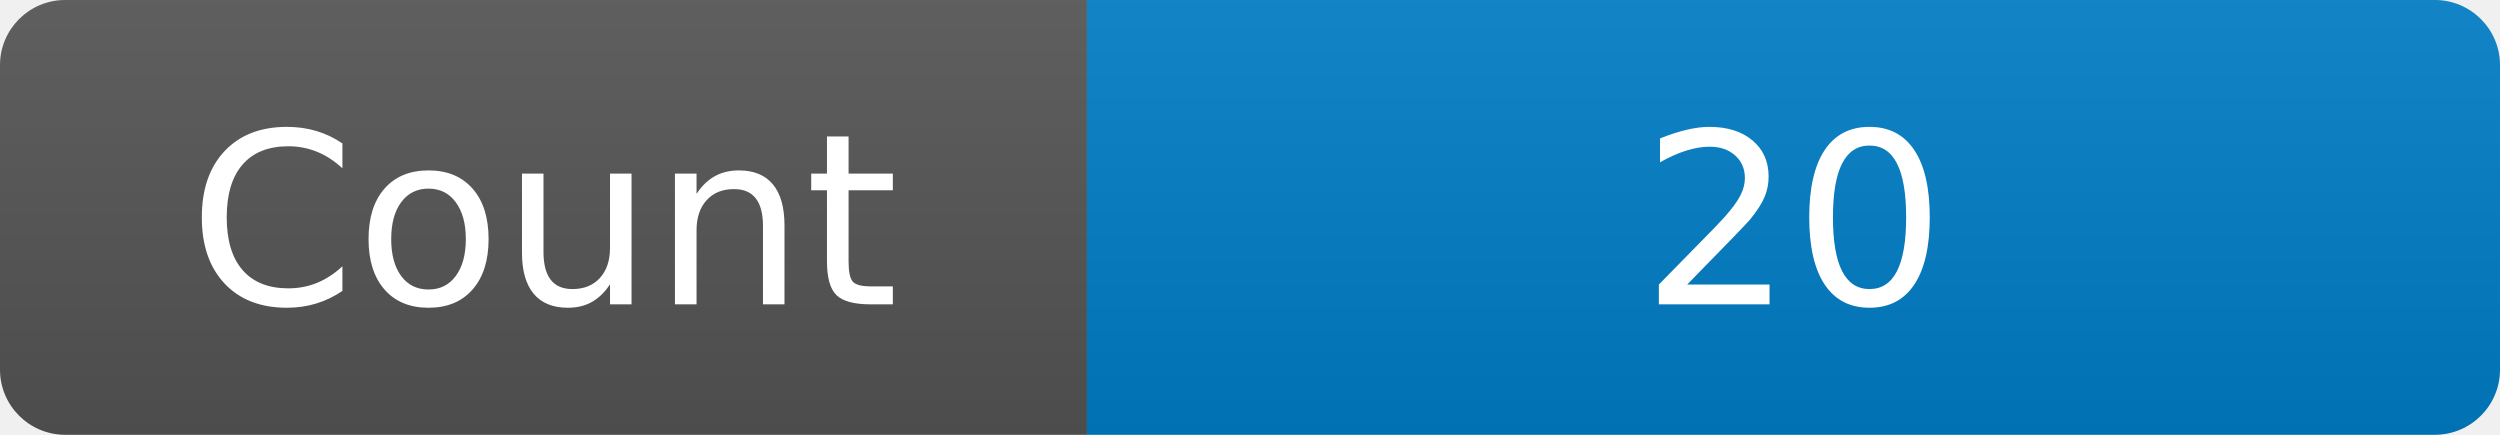
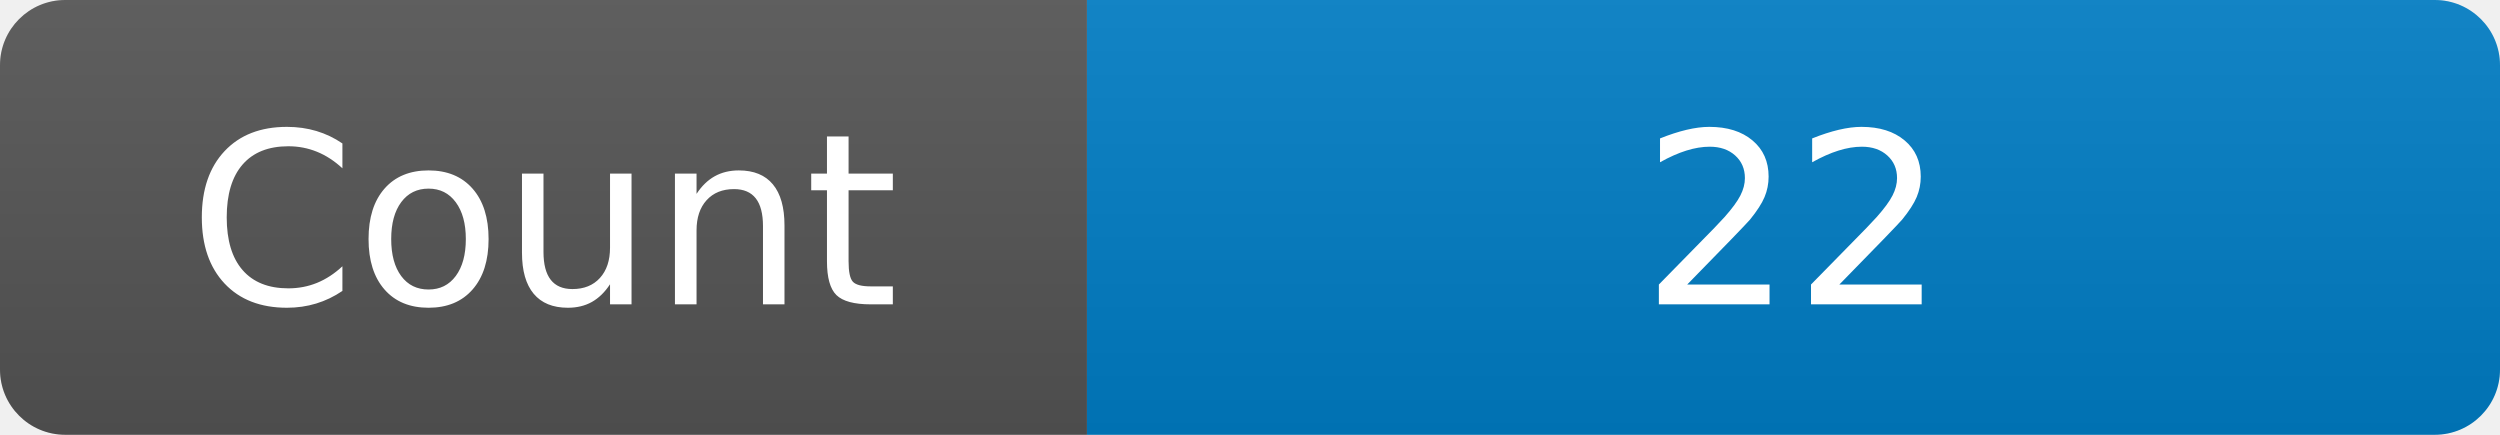
<svg xmlns="http://www.w3.org/2000/svg" width="115" height="20" role="img" aria-label="Maintained?: yes">
  <linearGradient id="s" x2="0" y2="100%">
    <stop offset="0" stop-color="#bbb" stop-opacity=".1" />
    <stop offset="1" stop-opacity=".1" />
  </linearGradient>
  <clipPath id="r">
    <rect width="115" height="20" rx="3" fill="#fff" />
  </clipPath>
  <g clip-path="url(#r)">
    <rect width="50" height="20" fill="#555" />
    <rect x="50" width="160" height="20" fill="#007ec6" />
    <rect width="115" height="20" fill="url(#s)" />
  </g>
  <g fill="#fff" text-anchor="middle" font-family="Verdana,Geneva,DejaVu Sans,sans-serif" font-size="110">
    <text x="250" y="140" transform="scale(.1)" fill="#fff">Count</text>
-     <text x="825" y="140" transform="scale(.1)" fill="#fff">20</text>
+     <text x="825" y="140" transform="scale(.1)" fill="#fff">22</text>
  </g>
</svg>
